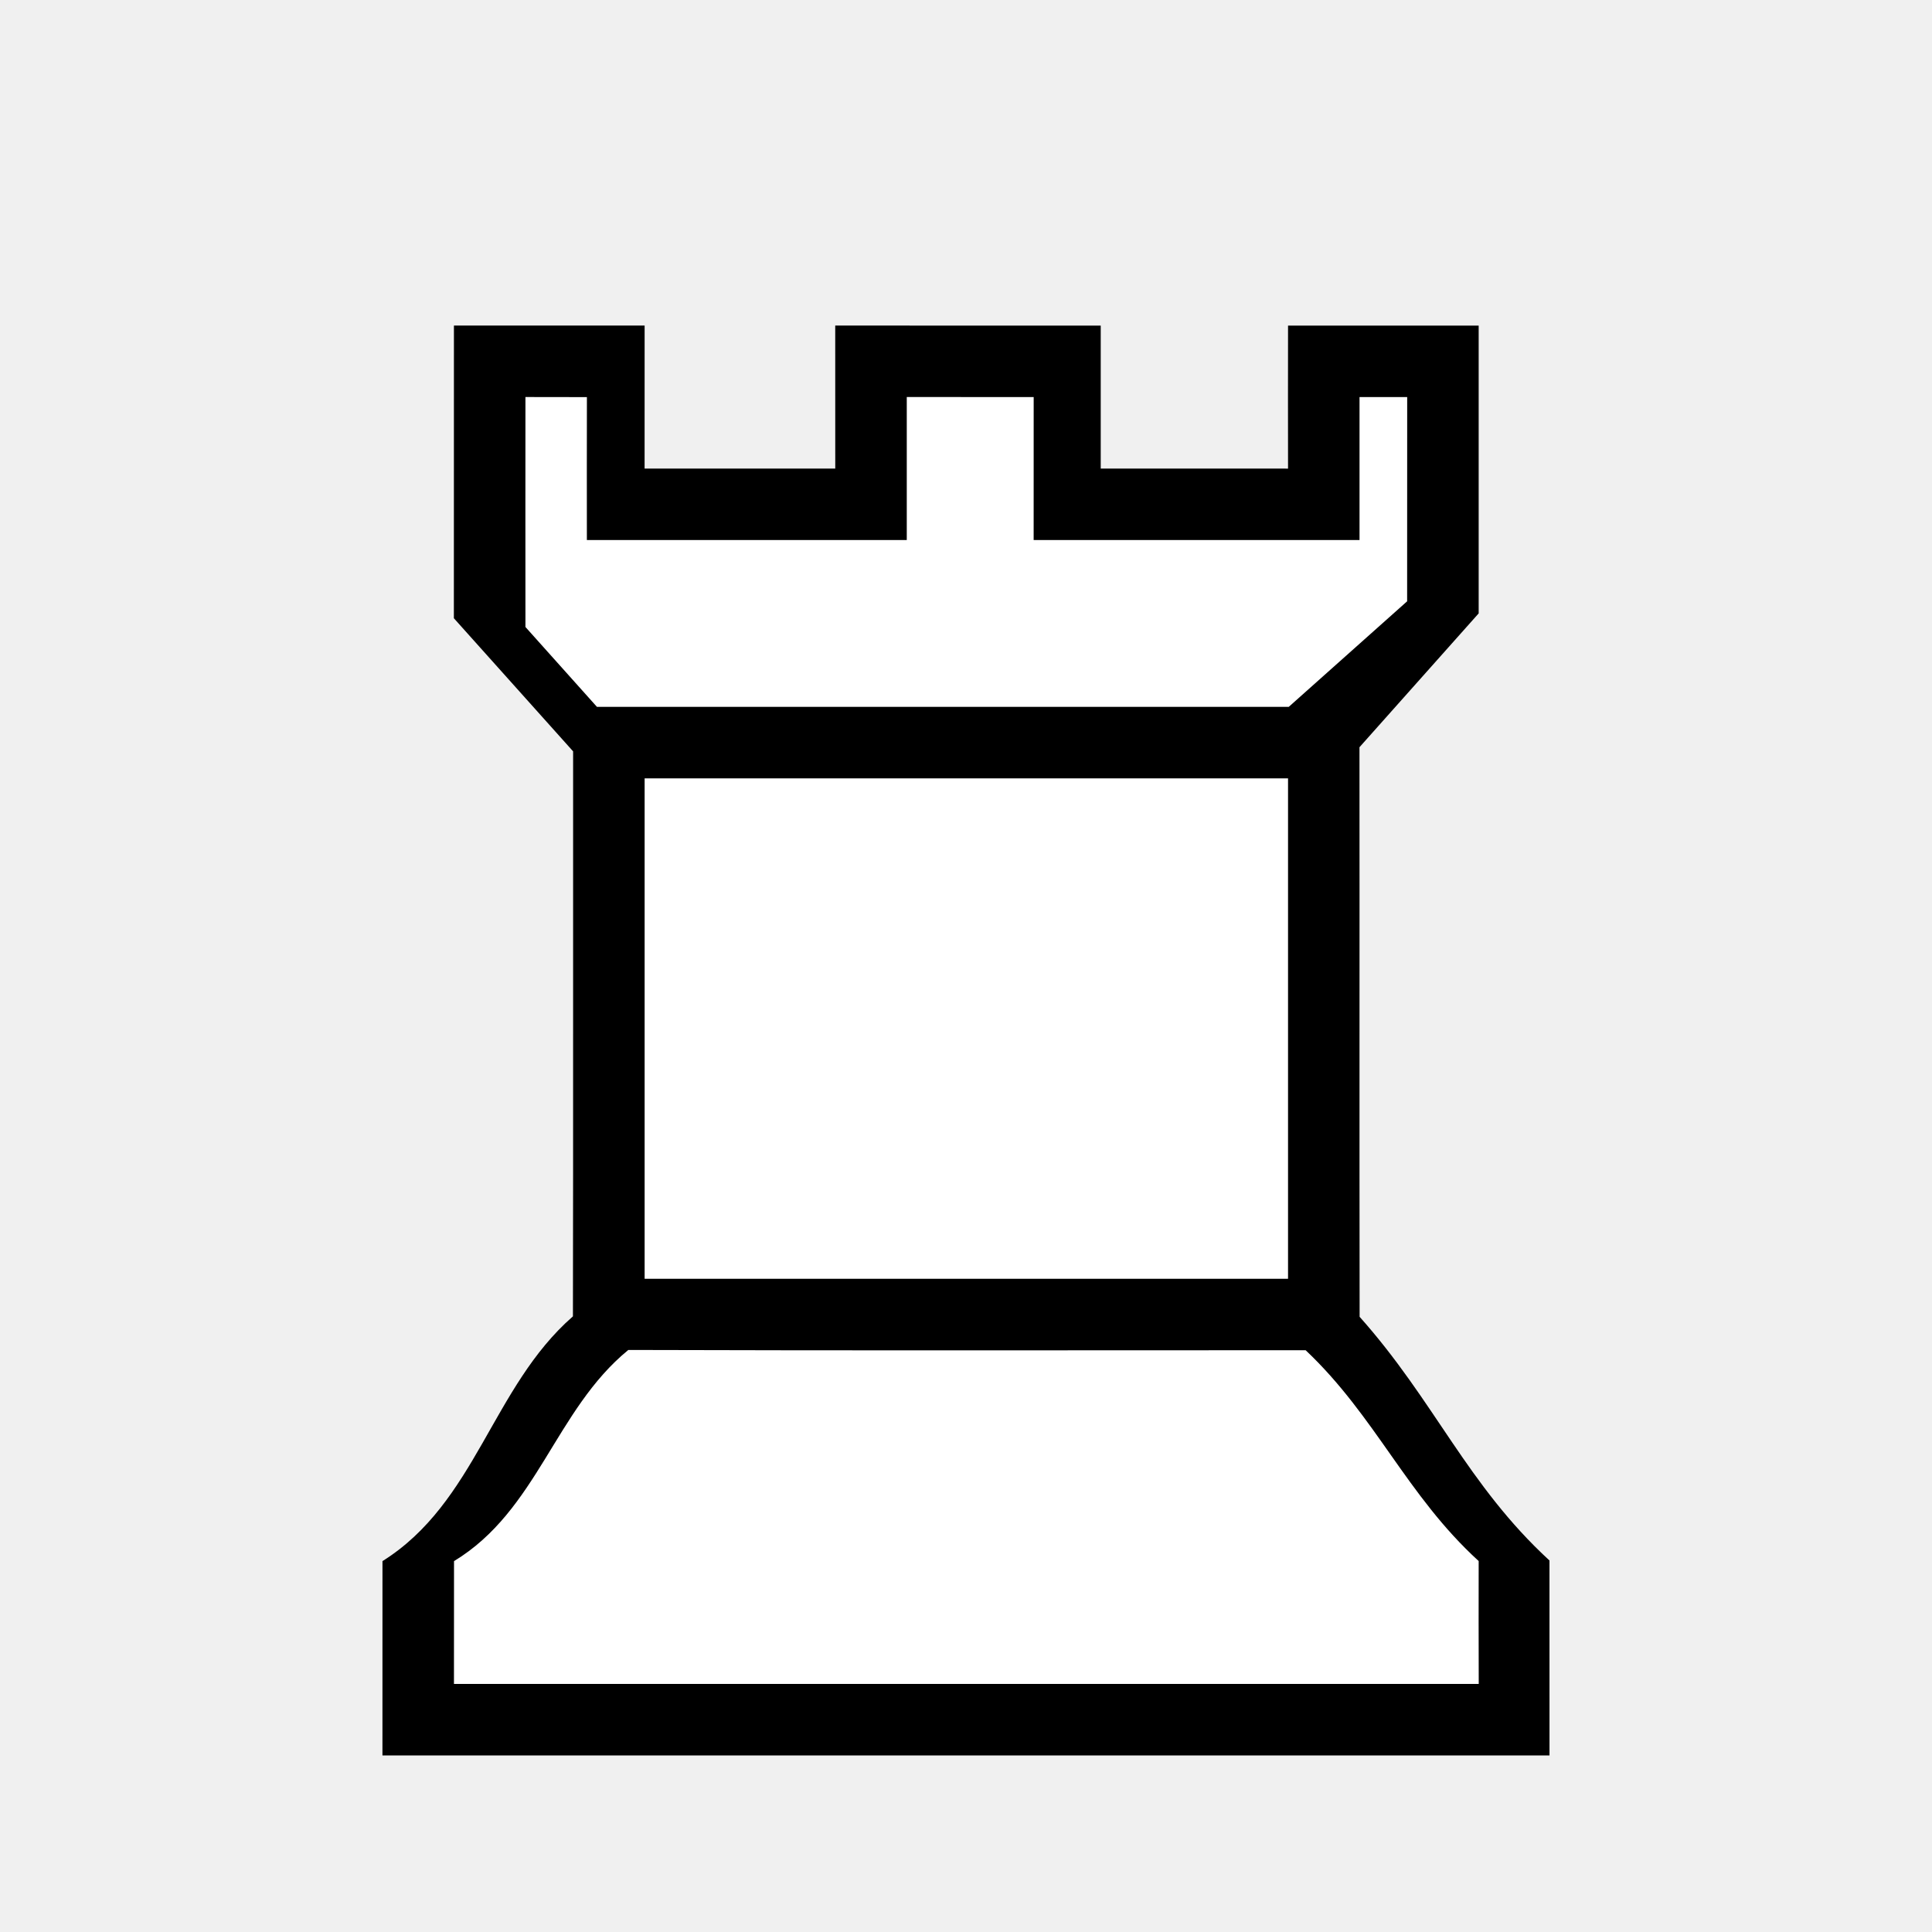
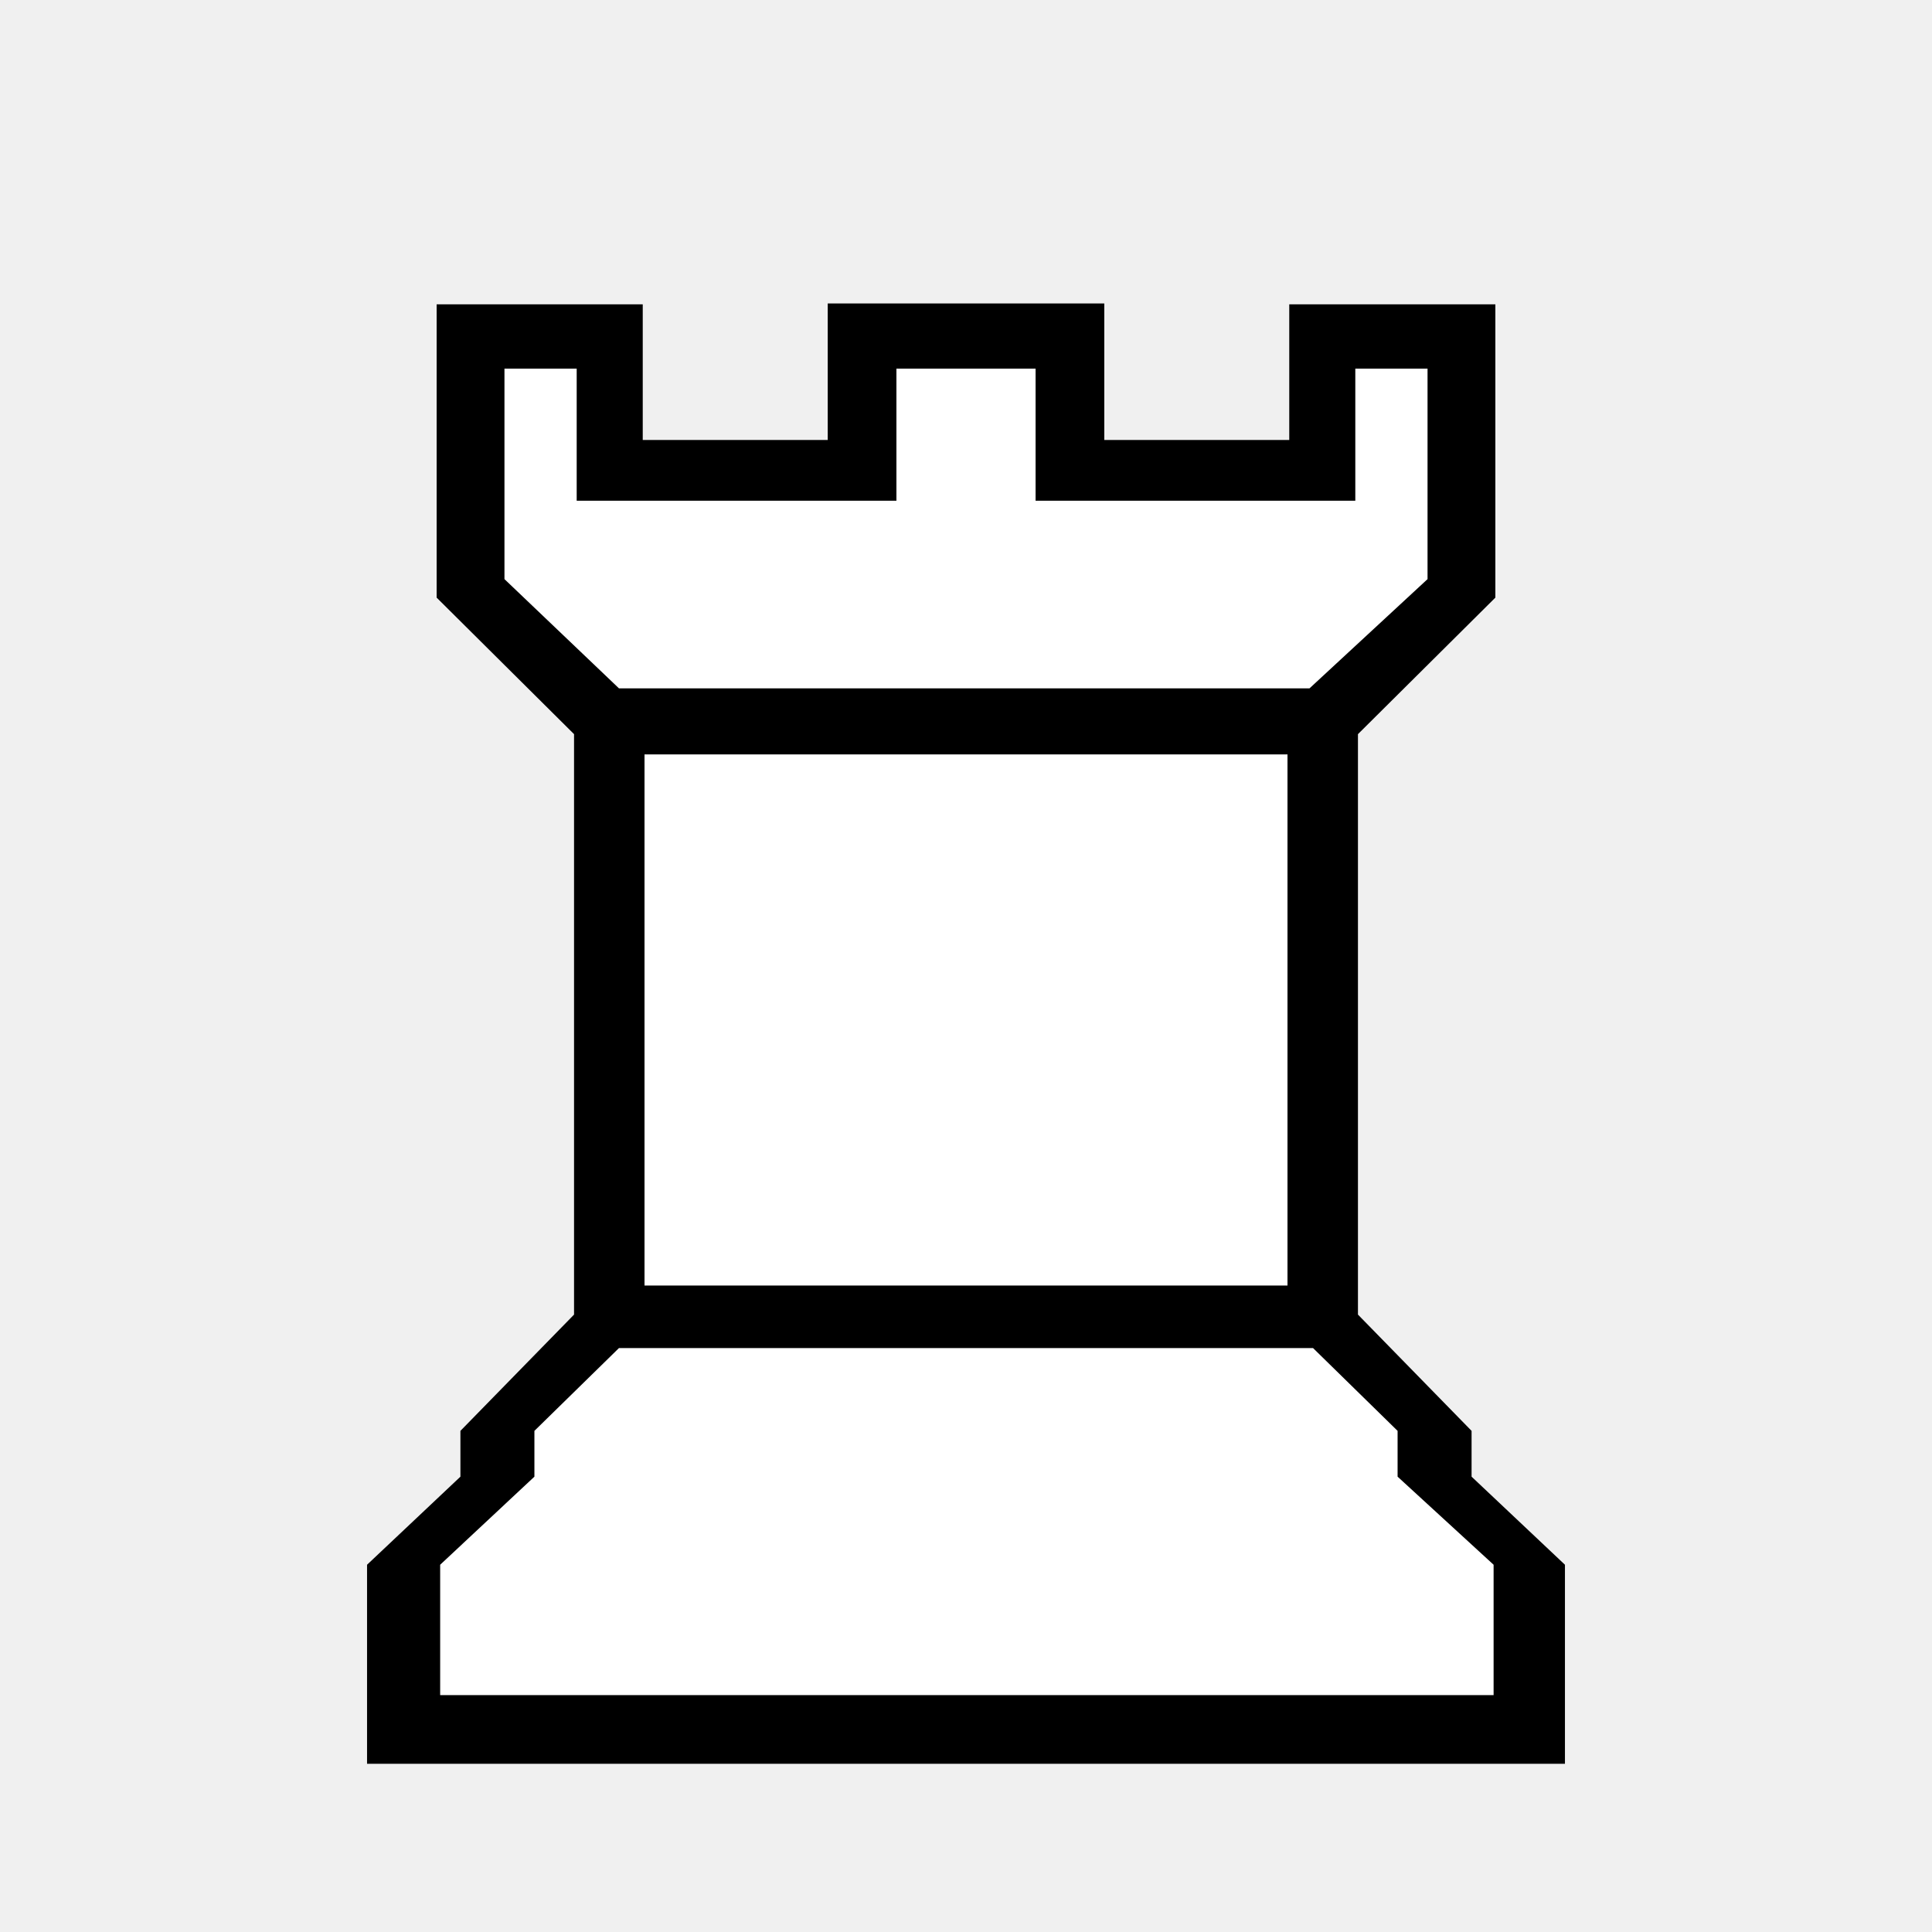
- <svg xmlns="http://www.w3.org/2000/svg" viewBox="0 0 64 64">
-   <g transform="translate(0 -16)">
-     <path d="m15.039 26.785c2.104-0 4.209-0 6.315-0-.002 1.579-.003 3.158-.001 4.737 2.104-0 4.209-0 6.316-0-.002-1.579-.003-3.158-.001-4.737 2.931 0 5.862 0 8.795.001-.002 1.579-.002 3.157-0 4.736 2.067 0 4.135 0 6.205.001-.002-1.579-.003-3.158-0-4.737 2.103 0 4.208 0 6.315 0-.002 3.178-.002 6.355 0 9.533-1.318 1.478-2.634 2.955-3.949 4.434.006 6.289-.004 12.579.005 18.868 2.481 2.78 3.559 5.563 6.289 8.072-0 2.152.001 4.305.001 6.458-12.887.001-25.773.001-38.66.001-.001-2.147-.001-4.293.001-6.438 3.097-1.939 3.623-5.764 6.309-8.108.013-6.239.001-12.477.006-18.716-1.319-1.469-2.635-2.939-3.95-4.41.003-3.231.002-6.462.002-9.692z" />
-     <g fill="#fff">
-       <path d="m17.408 29.152c.509.001 1.526.002 2.034.003-.003 1.578-.003 3.156-.001 4.734 3.531.001 7.064 0 10.597 0-.002-1.579-.002-3.158-0-4.737 1.399 0 2.8 0 4.204.001-.002 1.579-.003 3.157-.001 4.736 3.598.001 7.196 0 10.795 0-.002-1.579-.002-3.158 0-4.736.395-0 1.184-0 1.579-0-.001 2.255-.001 4.51-.002 6.766-1.31 1.165-2.616 2.33-3.922 3.497-7.639-0-15.277-0-22.916 0-.791-.882-1.581-1.764-2.369-2.646-.001-2.539-.003-5.078 0-7.617z" />
-       <path d="m21.354 41.784c7.104-0 14.209-0 21.314 0-.001 5.526-.001 11.052 0 16.578-7.105-0-14.21-0-21.314-0-.001-5.526-.001-11.052-0-16.578z" />
-       <path d="m20.814 60.719c7.479.024 14.957.008 22.437.009 2.32 2.191 3.343 4.804 5.732 6.984-.003 1.356-.002 2.713.002 4.07-11.316-0-22.632-0-33.947 0-.001-1.357-.001-2.713.002-4.068 2.767-1.678 3.345-5.008 5.774-6.995z" />
-     </g>
-   </g>
+ <svg xmlns="http://www.w3.org/2000/svg" viewBox="0 0 2000 2000">
+   <path fill="#fff" d="M 401.293,1653.01 646.346,1316.371 619.118,727.253 478.027,596.063 V 336.158 l 160.894,4.951 -2.475,133.665 245.053,7.426 14.852,-126.24 200.498,-9.901 44.555,143.567 215.35,-9.901 19.802,-128.715 h 150.993 l -37.129,292.084 -123.764,131.19 -17.327,561.89 252.479,311.886 -14.852,150.993 -1170.81,-14.852 z" />
+   <path fill="#000" d="M 452.008,618.659 V 315.03 h 213.361 v 140.417 h 191.478 v -141.329 h 286.305 v 141.329 h 191.478 V 315.03 h 213.361 V 618.659 L 1405.751,759.988 v 600.876 l 117.622,120.358 v 47.414 l 96.651,91.18 v 206.067 H 379.976 v -206.067 l 96.651,-91.18 v -47.414 L 594.249,1360.864 V 759.988 Z m 215.185,712.116 h 665.614 V 780.959 H 667.193 Z M 522.217,599.511 640.751,712.574 H 1355.602 L 1477.783,599.511 V 381.591 h -74.768 v 136.77 H 1072.032 V 381.591 H 927.968 v 136.77 H 596.984 v -136.77 h -74.768 z m 31.001,881.711 v 47.414 l -97.563,91.18 v 134.946 h 1090.513 v -134.946 l -99.386,-91.18 v -47.414 l -87.533,-85.709 H 640.751 Z" />
</svg>
